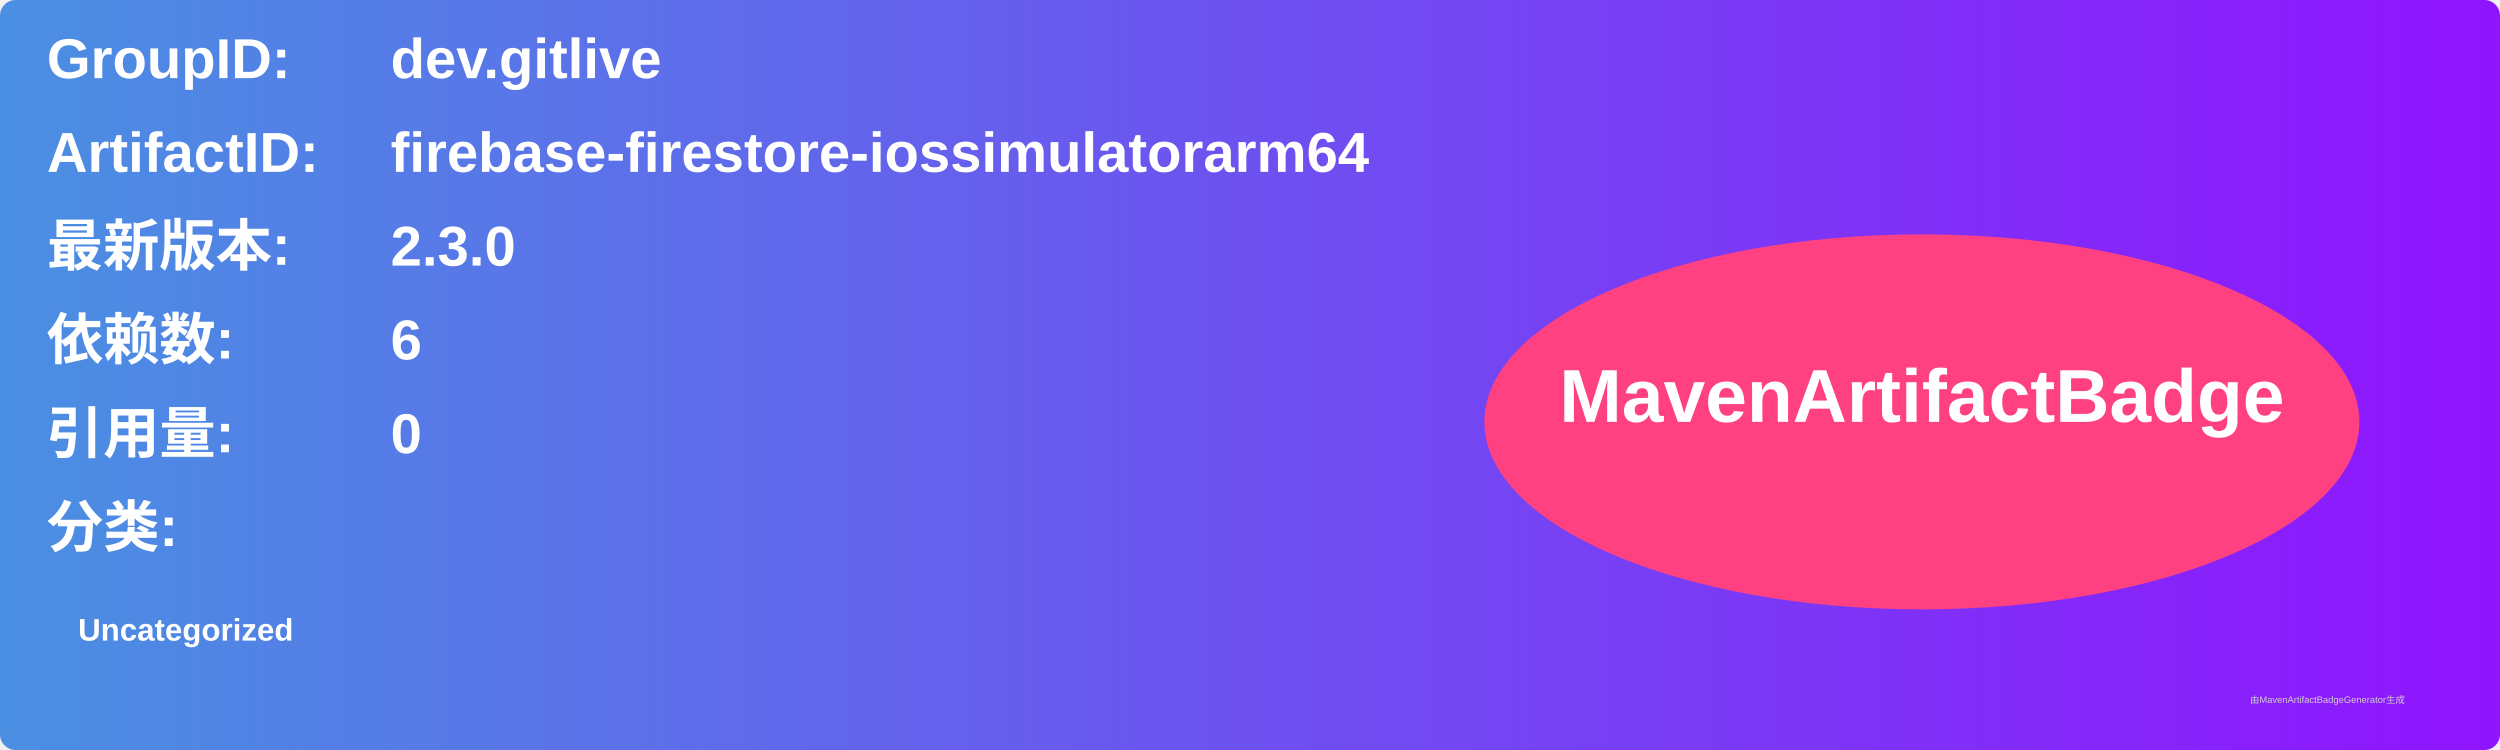
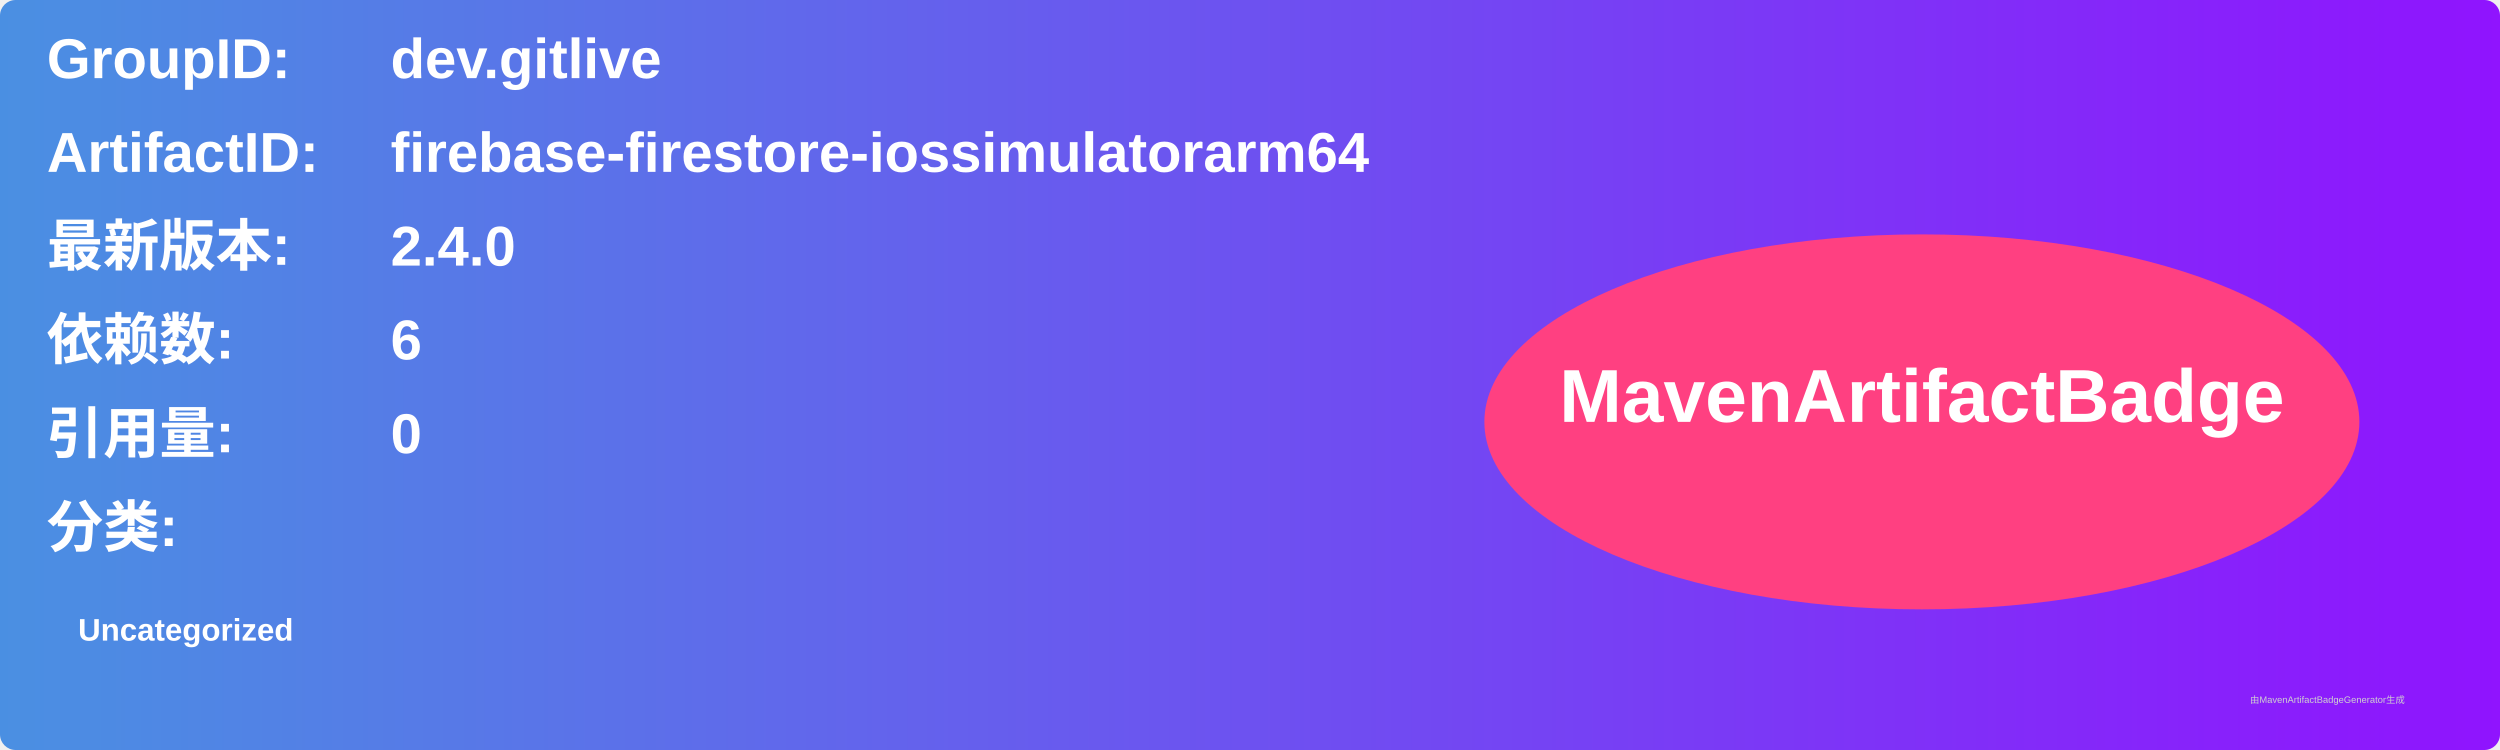
<svg xmlns="http://www.w3.org/2000/svg" width="800" height="240" viewBox="0 0 800 240">
  <linearGradient id="grad" x1="0%" y1="0%" x2="100%" y2="0%">
    <stop offset="0%" stop-color="#4a90e2" />
    <stop offset="100%" stop-color="#9013fe" />
  </linearGradient>
  <rect width="100%" height="100%" rx="5" ry="5" fill="url(#grad)" />
  <g transform="translate(15, 15)">
    <text x="0" y="10" font-family="Arial" font-size="18" fill="white" font-weight="bold" width="260">GroupID:</text>
    <text x="110" y="10" font-family="Arial" font-size="18" fill="white" font-weight="bold" width="460">dev.gitlive</text>
    <text x="0" y="40" font-family="Arial" font-size="18" fill="white" font-weight="bold" width="260">ArtifactID:</text>
    <text x="110" y="40" font-family="Arial" font-size="18" fill="white" font-weight="bold" width="460">firebase-firestore-iossimulatorarm64</text>
    <text x="0" y="70" font-family="Arial" font-size="18" fill="white" font-weight="bold">最新版本:</text>
    <text x="110" y="70" font-family="Arial" font-size="18" fill="white" font-weight="bold">
-       <tspan font-weight="bold">2.3.0</tspan>
+       <tspan font-weight="bold">2.4.0</tspan>
    </text>
    <text x="0" y="100" font-family="Arial" font-size="18" fill="white" font-weight="bold">依赖数: </text>
    <text x="110" y="100" font-family="Arial" font-size="18" fill="white">
      <tspan font-weight="bold">6</tspan>
    </text>
    <text x="0" y="130" font-family="Arial" font-size="18" fill="white" font-weight="bold">引用量: </text>
    <text x="110" y="130" font-family="Arial" font-size="18" fill="white">
      <tspan font-weight="bold">0</tspan>
    </text>
    <text x="0" y="160" font-family="Arial" font-size="18" fill="white" font-weight="bold">分类:</text>
    <text x="10" y="190" font-family="Arial" font-size="10" fill="white">
      <tspan font-weight="bold">Uncategorized</tspan>
    </text>
    <ellipse cx="600" cy="120" rx="140" ry="60" fill="#ff4081" />
    <text x="600" y="120" text-anchor="middle" font-family="Arial" font-size="24" fill="white" font-weight="bold">MavenArtifactBadge</text>
  </g>
  <text x="720" y="225" font-family="Arial" font-size="3" fill="#d0d0d0">由MavenArtifactBadgeGenerator生成</text>
</svg>
